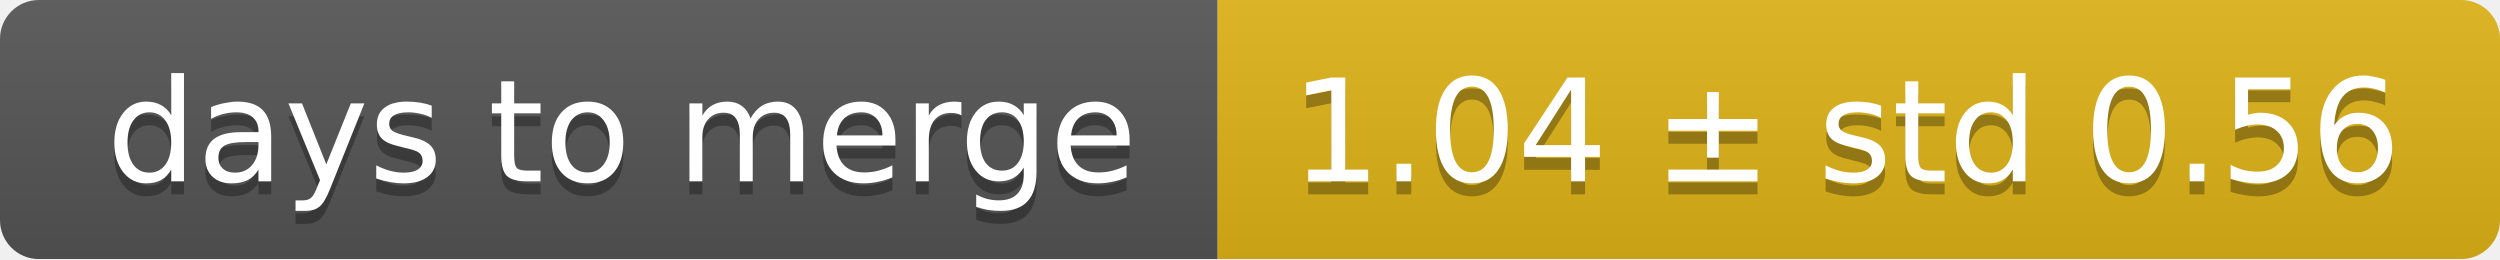
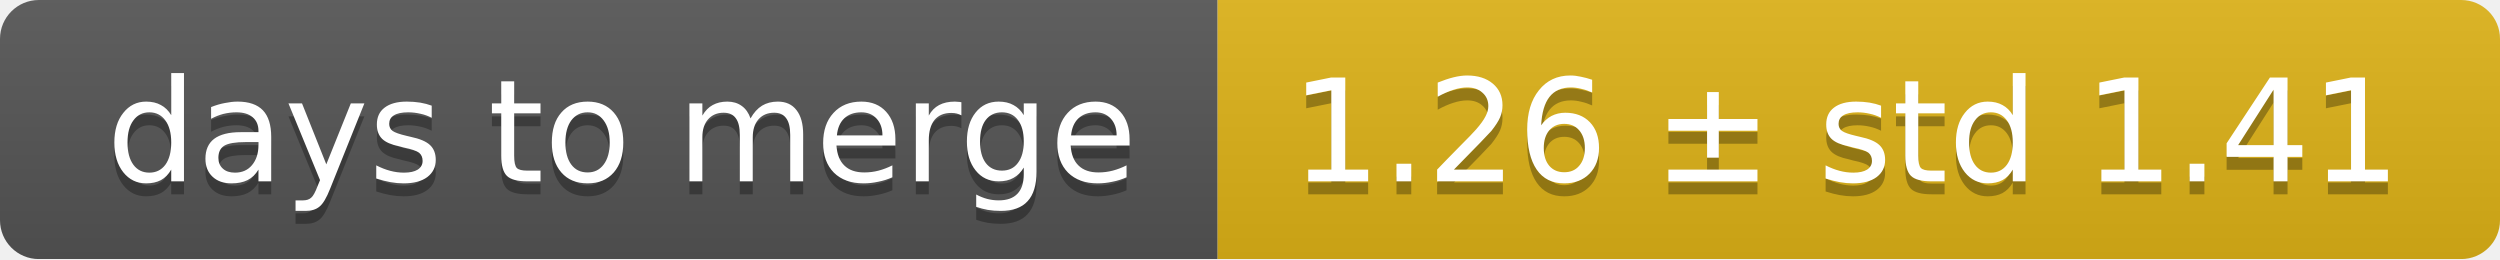
<svg xmlns="http://www.w3.org/2000/svg" width="193" height="20">
  <linearGradient id="smooth" x2="0" y2="100%">
    <stop offset="0" stop-color="#bbb" stop-opacity=".1" />
    <stop offset="1" stop-opacity=".1" />
  </linearGradient>
  <mask id="round">
    <rect width="193" height="20" rx="3" fill="#fff" />
  </mask>
  <g mask="url(#round)">
    <rect width="94" height="20" fill="#555" />
    <rect x="94" width="99" height="20" fill="#dfb317" />
    <rect width="193" height="20" fill="url(#smooth)" />
  </g>
  <g fill="#fff" text-anchor="middle" font-family="DejaVu Sans,Verdana,Geneva,sans-serif" font-size="11">
    <text x="48" y="15" fill="#010101" fill-opacity=".3">days to merge</text>
    <text x="48" y="14">days to merge</text>
-     <text x="142.5" y="15" fill="#010101" fill-opacity=".3">1.04 ± std 0.56</text>
-     <text x="142.5" y="14">1.04 ± std 0.56</text>
+     <text x="142.5" y="15" fill="#010101" fill-opacity=".3">1.26 ± std 1.41</text>
+     <text x="142.5" y="14">1.26 ± std 1.41</text>
  </g>
</svg>
